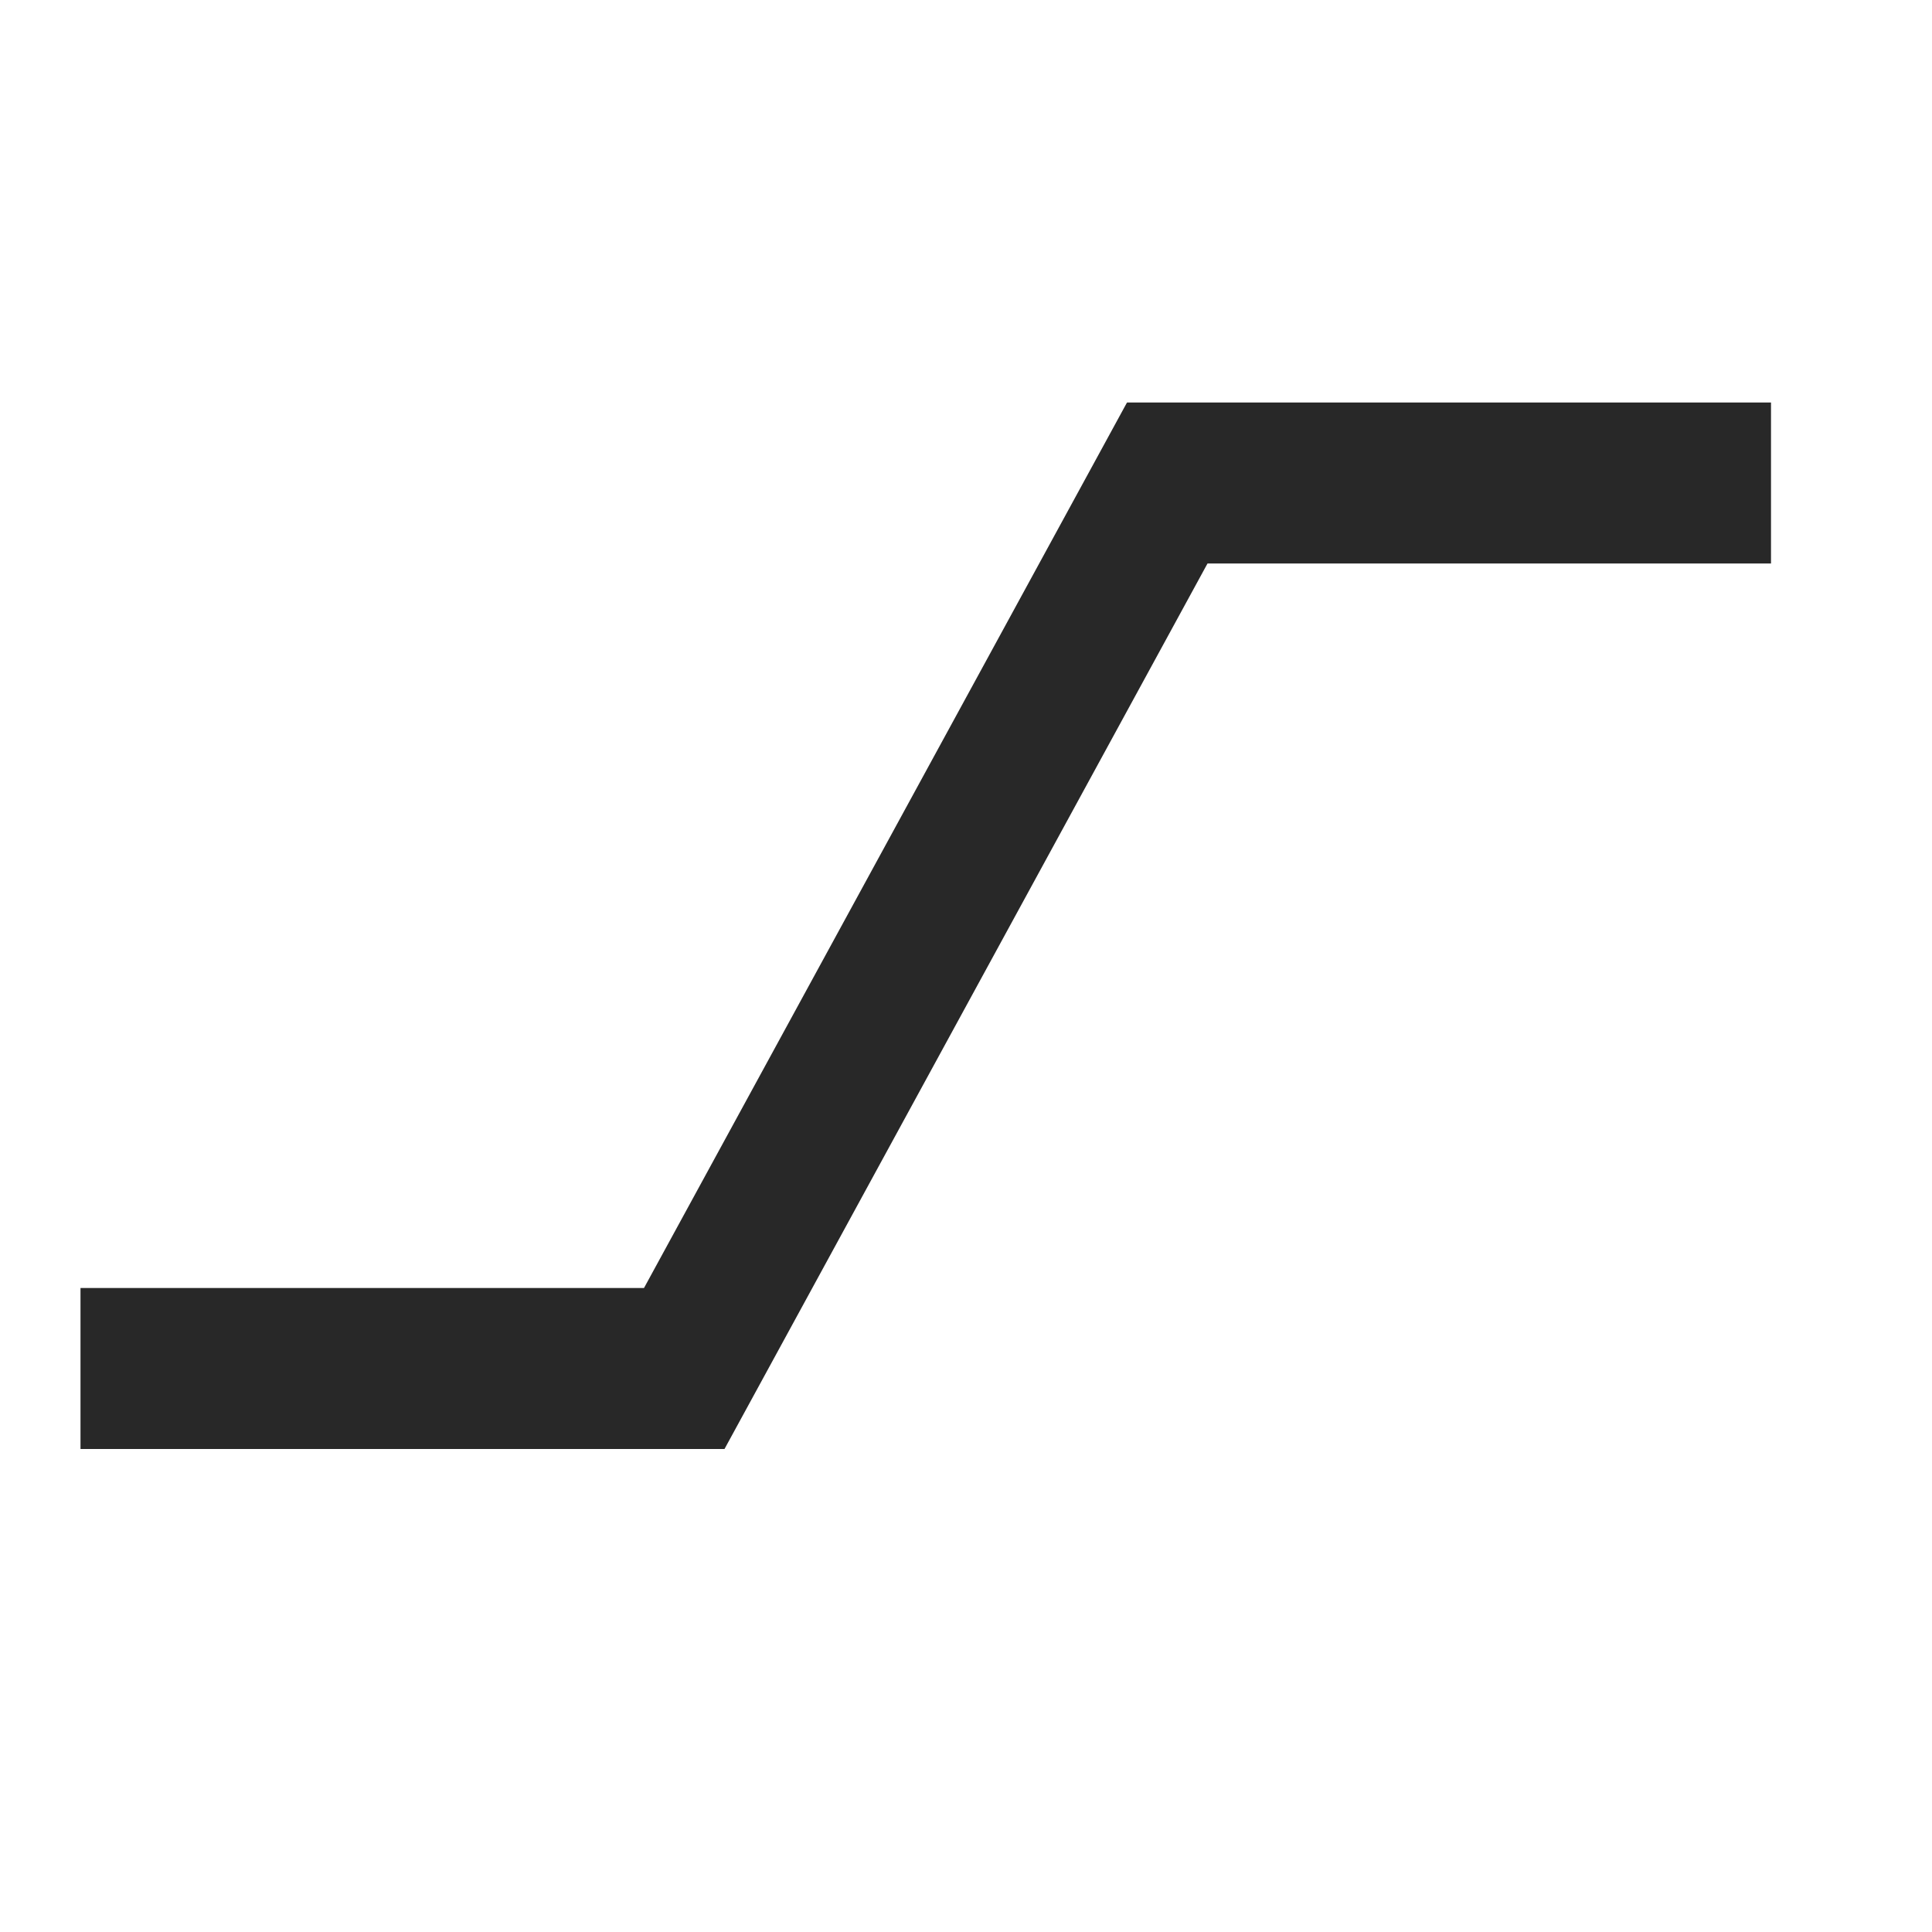
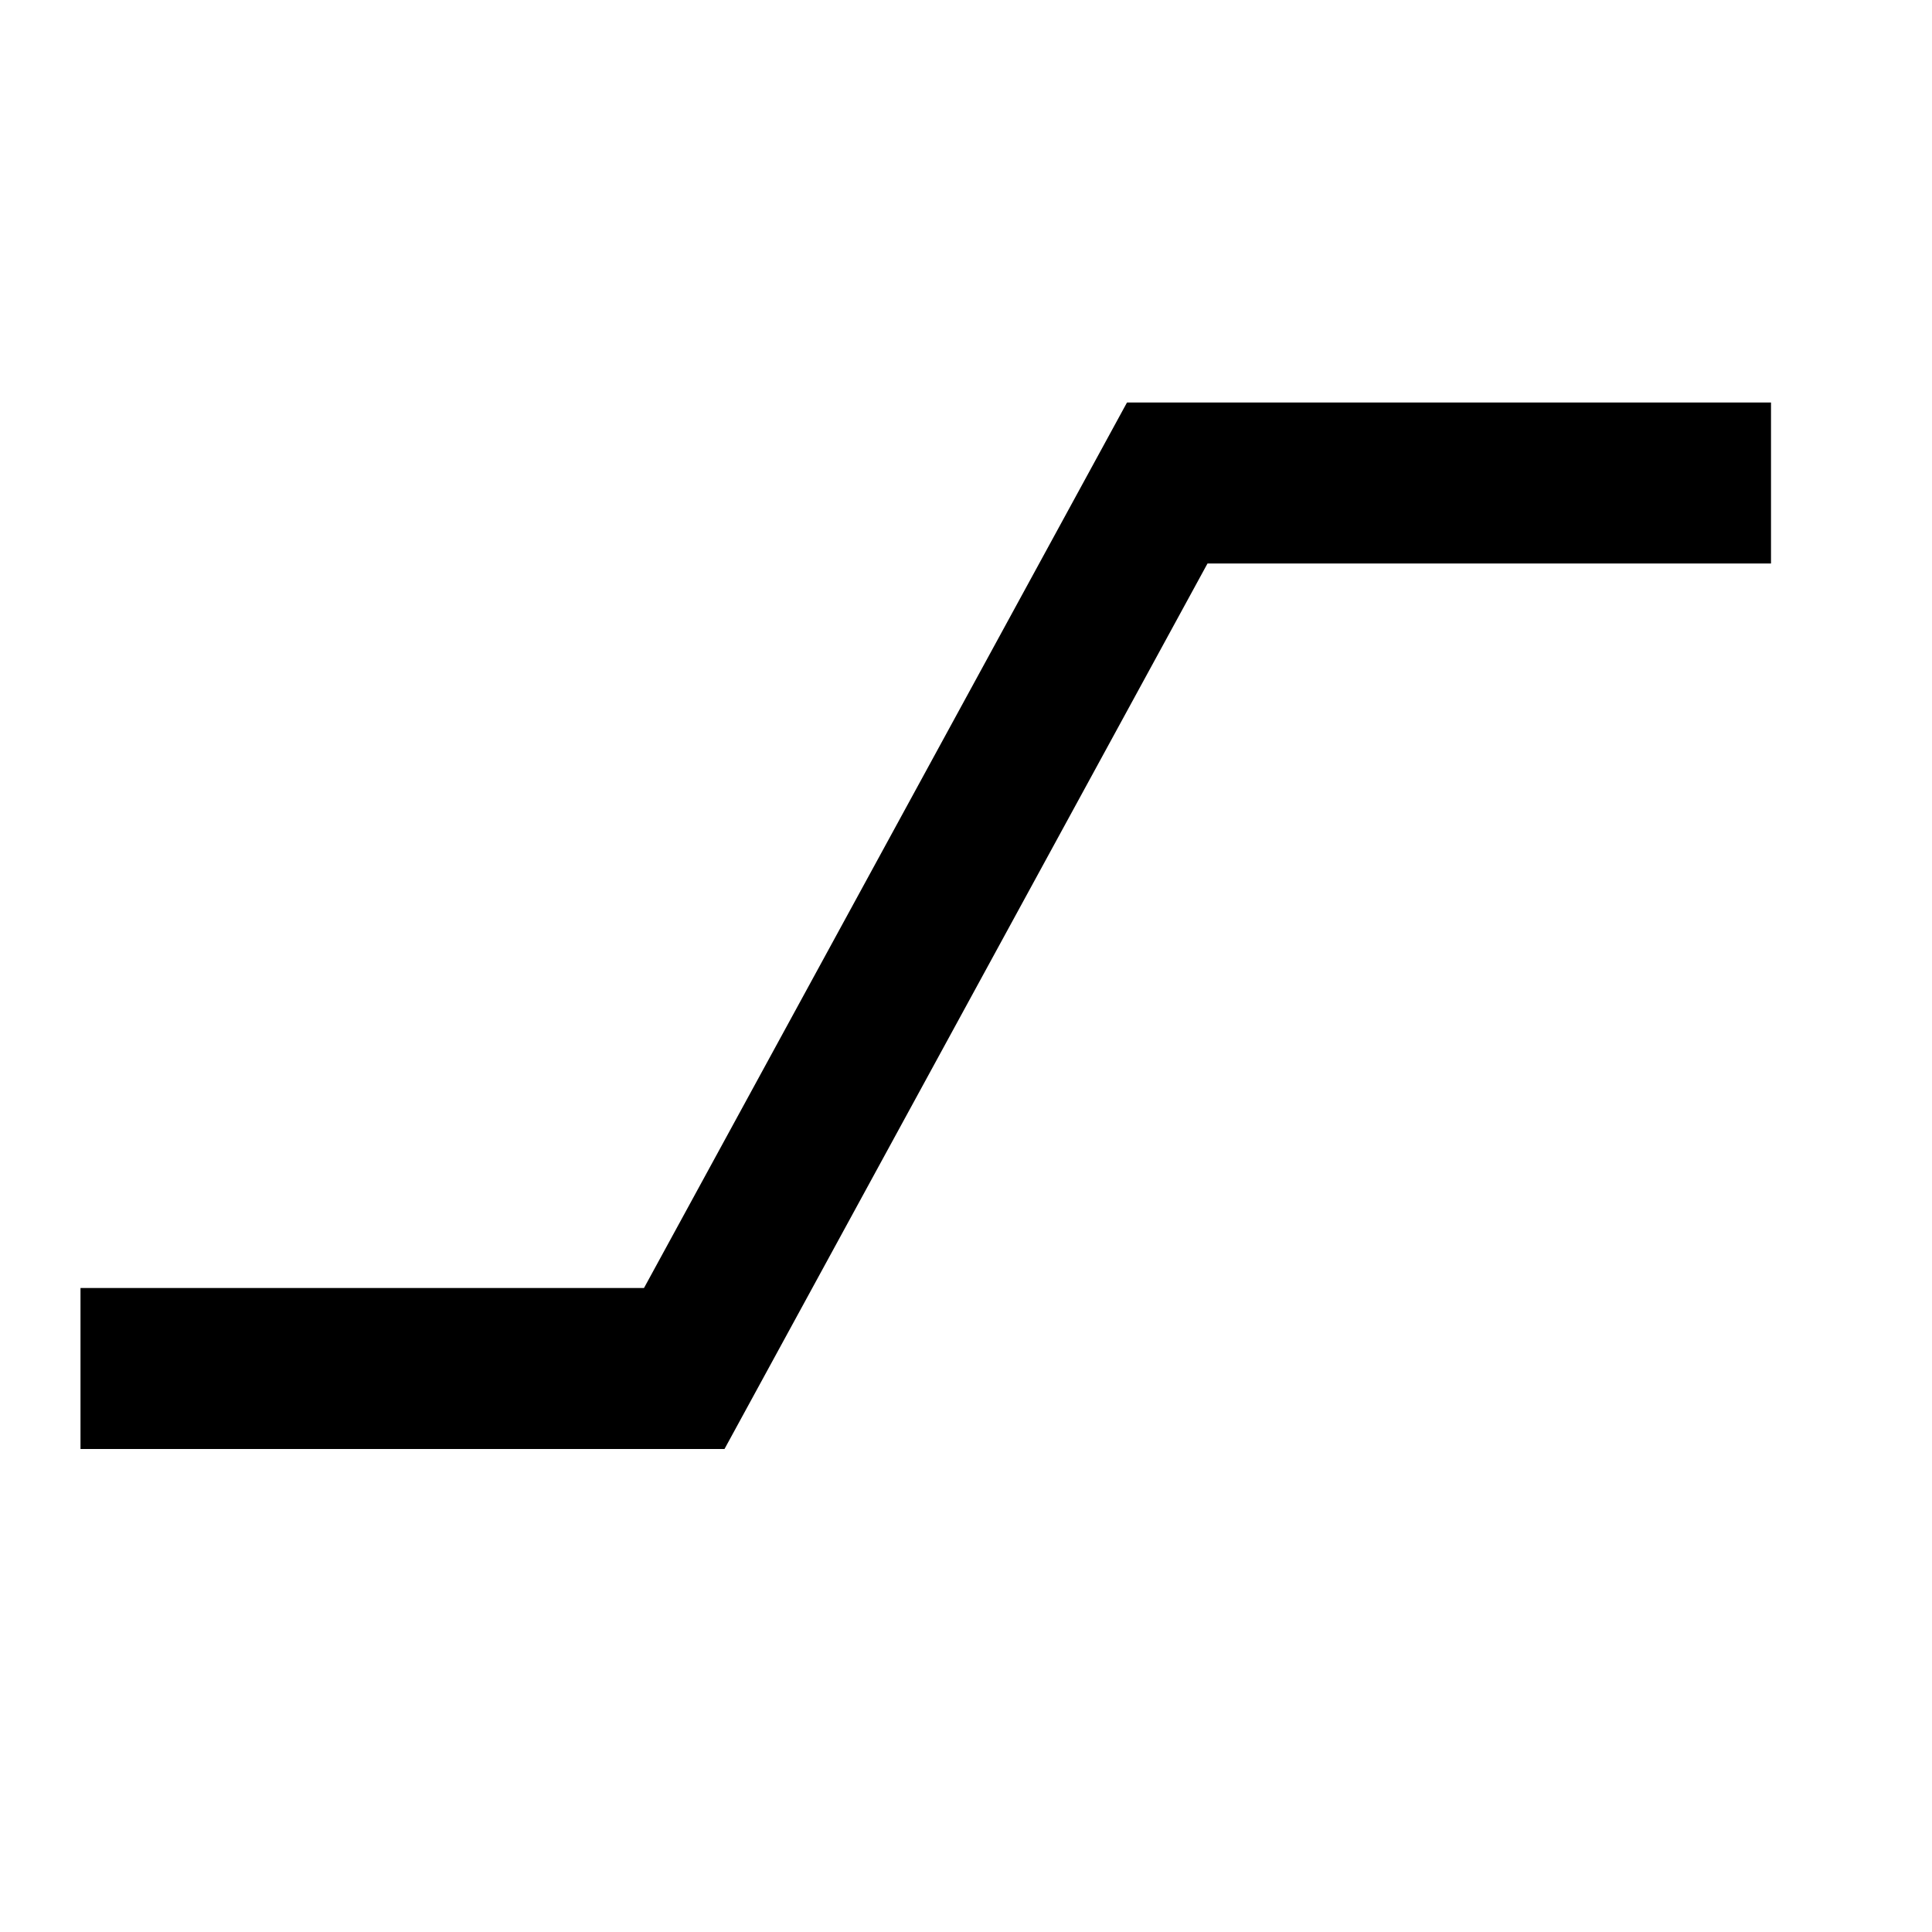
- <svg xmlns="http://www.w3.org/2000/svg" id="Layer_1" data-name="Layer 1" viewBox="0 0 24 24">
-   <defs>
-     <clipPath id="clip-path">
-       <path class="cls-1" d="M189 273h-7l-3.818 6-1.273 2-1.909 3h-7v2h7l3.182-5 1.273-2 2.545-4h7v-2z" />
-     </clipPath>
-     <clipPath id="clip-path-2">
-       <path class="cls-1" d="M190 274h-7l-3.818 6-1.273 2-1.909 3h-7v2h7l3.182-5 1.273-2 2.545-4h7v-2z" />
-     </clipPath>
-     <clipPath id="clip-path-3">
-       <path class="cls-1" d="M208 269v-4h-3v4h3zm-6 0v-7h-3v7h3zm-6 0v-10h-3v10h3zm-6 0v-13h-3v13h3z" />
-     </clipPath>
-     <style>.cls-1{fill:none;clip-rule:evenodd}.cls-4{fill:#282828;fill-rule:evenodd}</style>
-   </defs>
-   <path class="cls-4" d="M1 16h8v2H1v-2z" />
-   <path class="cls-4" d="M14 5L8 16l1 2 6-11z" />
-   <path class="cls-4" d="M14 5h8v2h-8V5z" />
+ <svg xmlns="http://www.w3.org/2000/svg" data-name="Layer 1" viewBox="0 0 24 24">
+   <path d="M1 16h8v2H1v-2z" />
+   <path d="M14 5L8 16l1 2 6-11z" />
+   <path d="M14 5h8v2h-8V5z" />
</svg>
